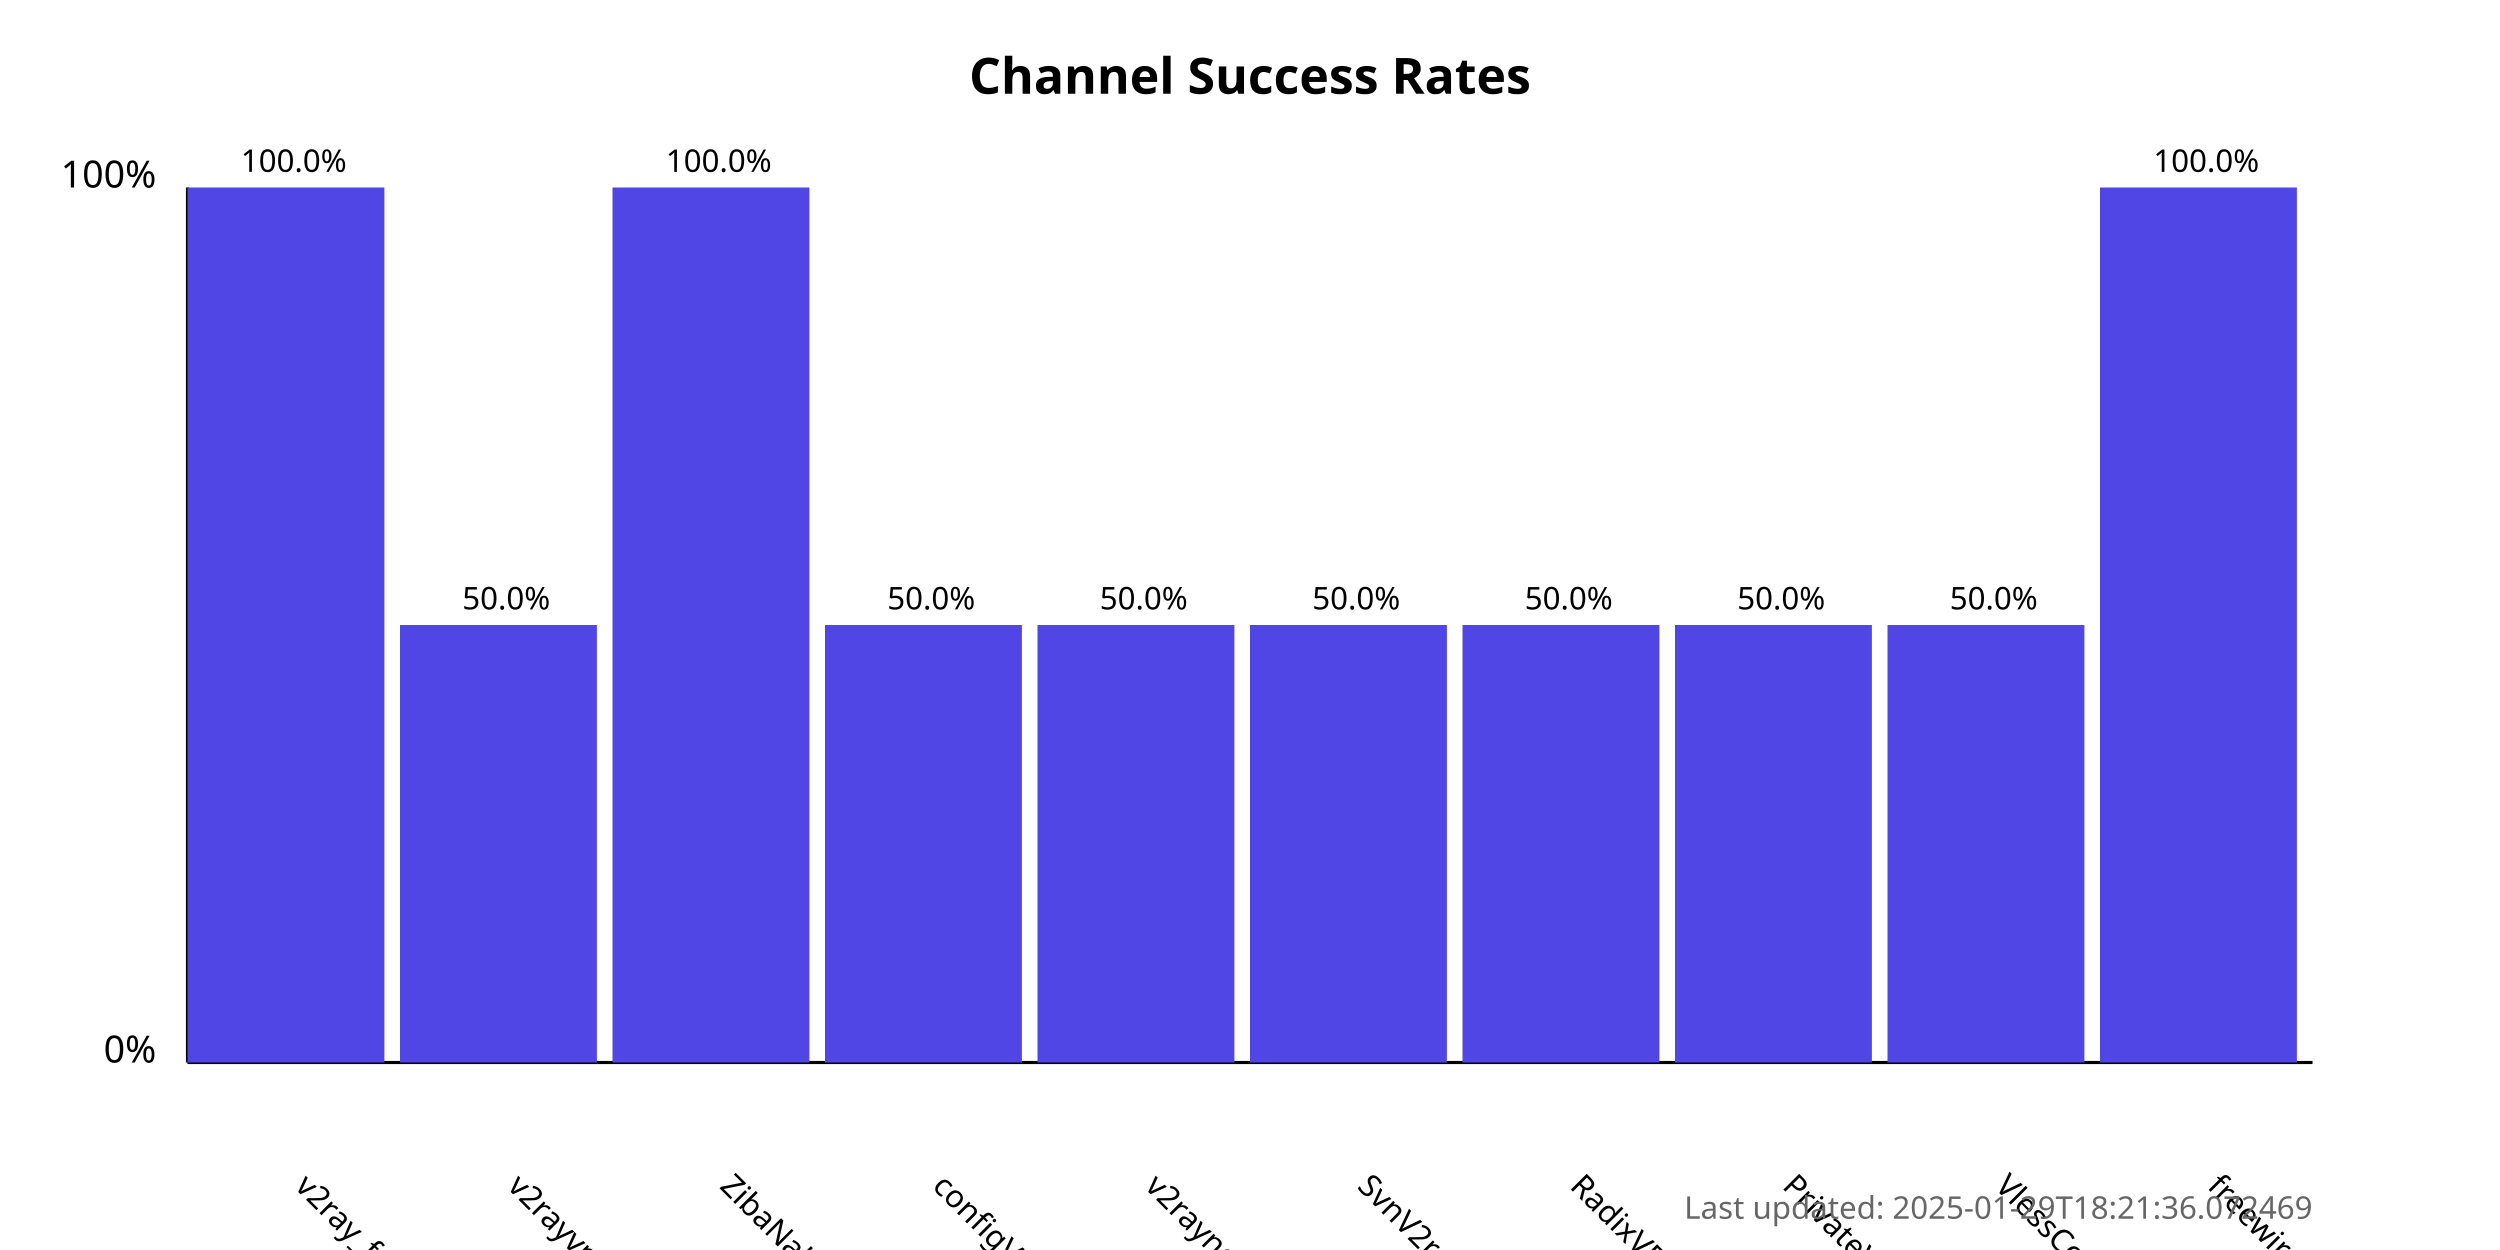
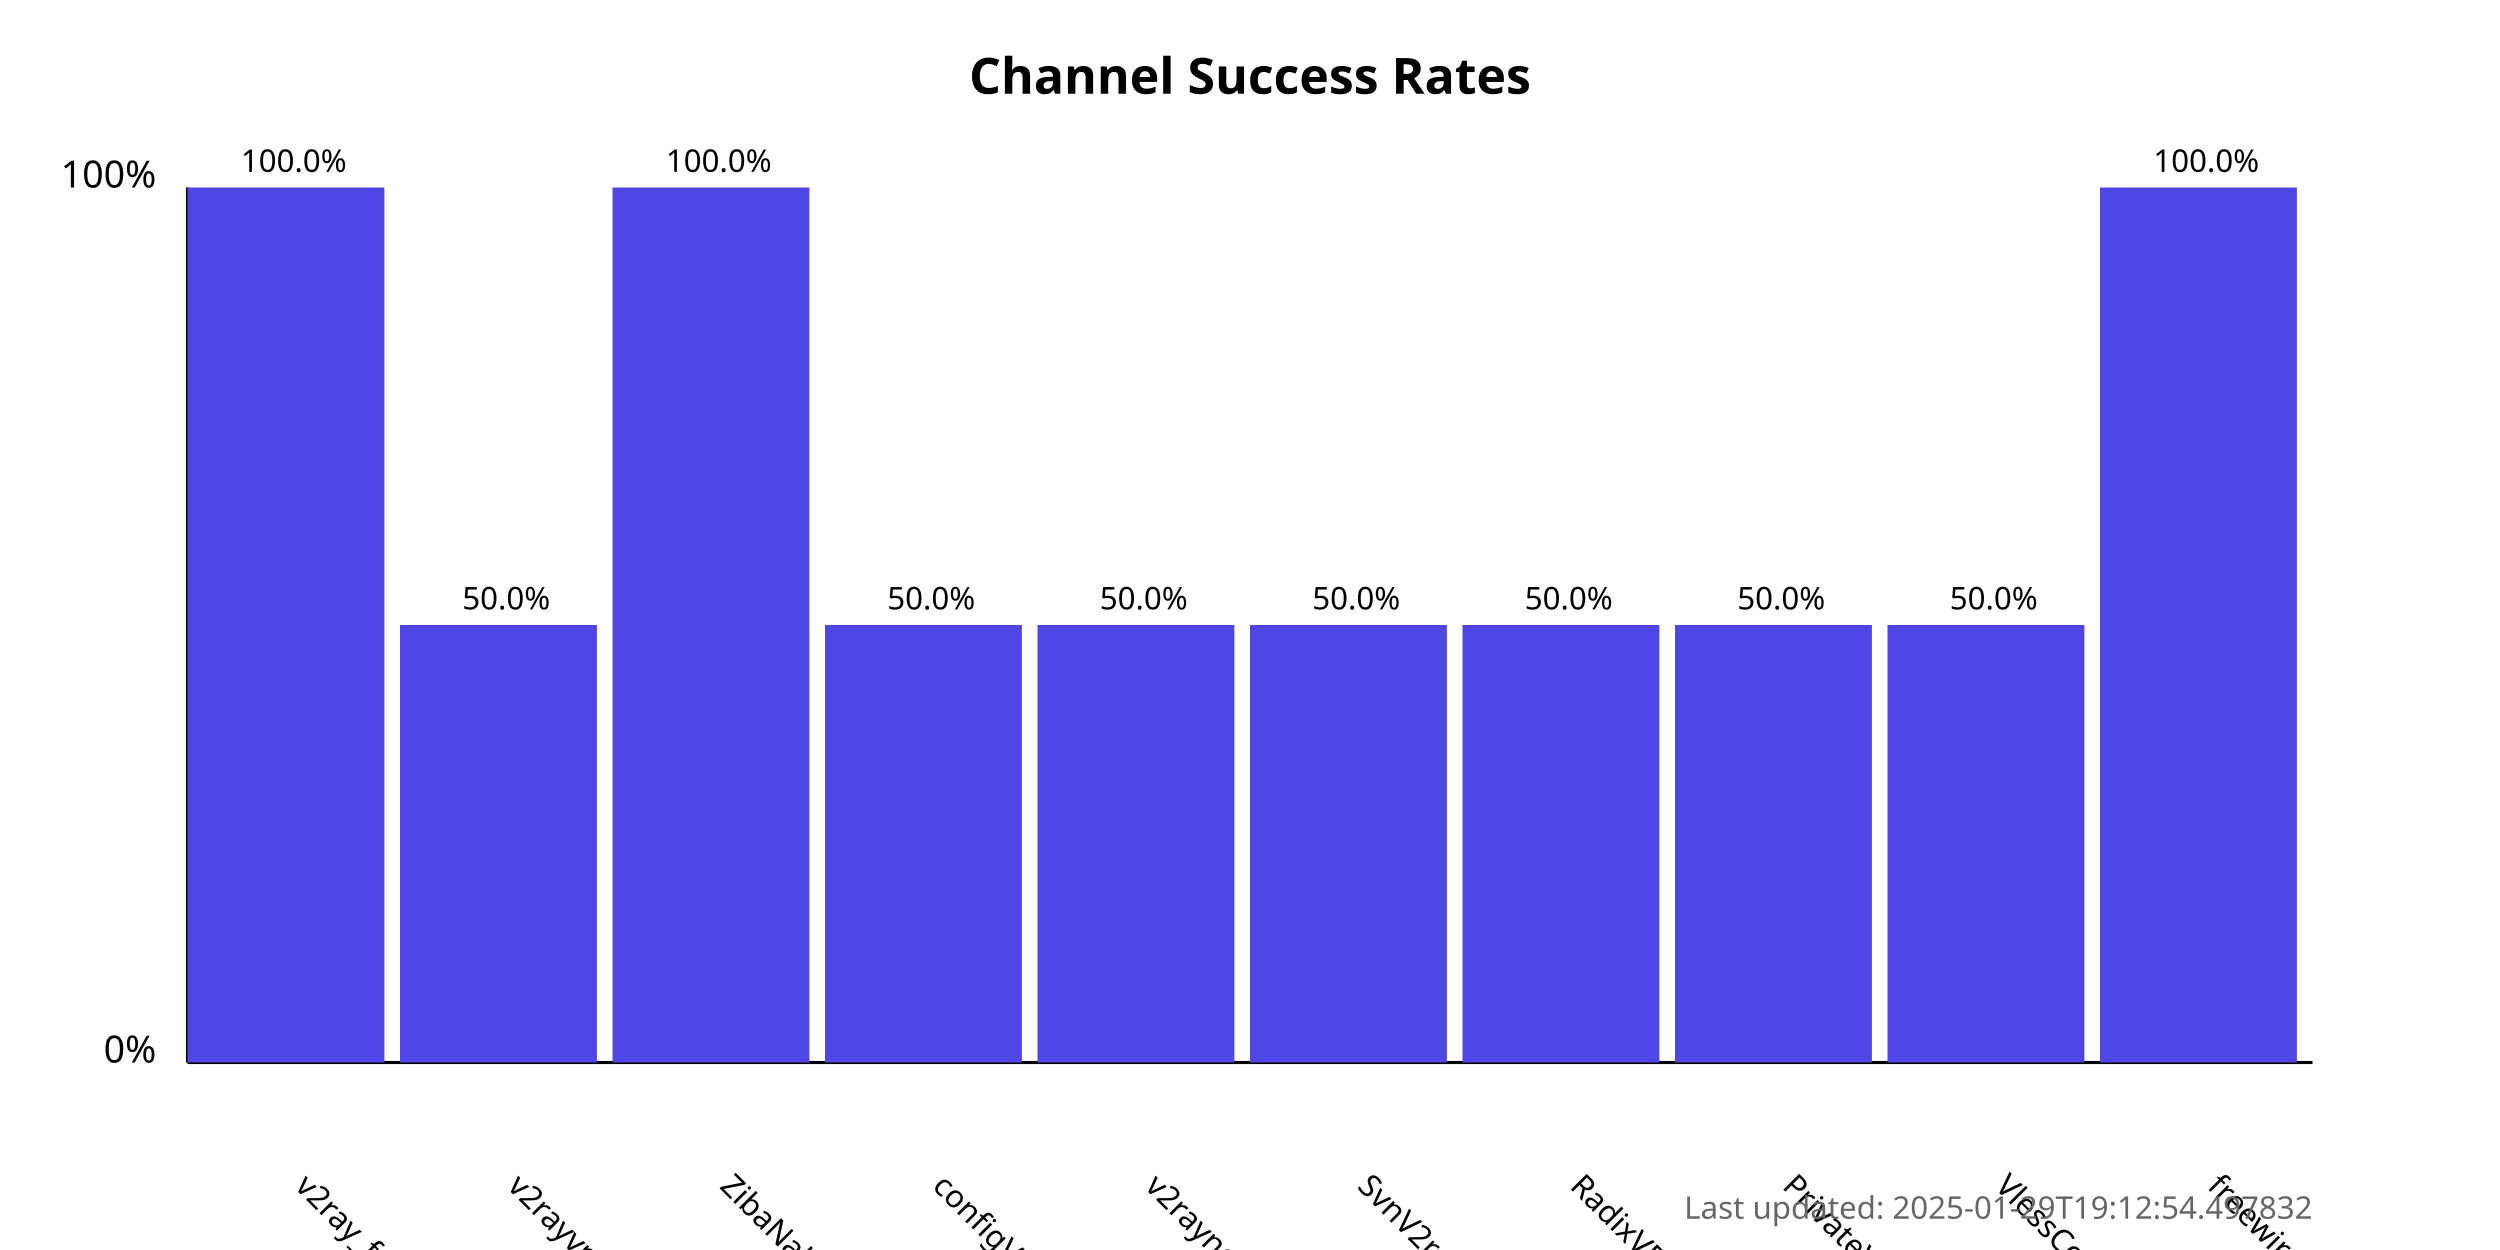
<svg xmlns="http://www.w3.org/2000/svg" width="800" height="400">
  <style>
            .chart-title { font: bold 16px sans-serif; }
            .axis-label { font: 12px sans-serif; }
            .tick-label { font: 10px sans-serif; }
            .bar { fill: #4f46e5; }
            .bar:hover { fill: #6366f1; }
            .timestamp { font: 10px sans-serif; fill: #666; }
        </style>
  <text x="400.0" y="30" text-anchor="middle" class="chart-title">
            Channel Success Rates
        </text>
  <line x1="60" y1="340" x2="60" y2="60" stroke="black" stroke-width="1" />
  <line x1="60" y1="340" x2="740" y2="340" stroke="black" stroke-width="1" />
  <text x="50" y="340" text-anchor="end" class="axis-label">0%</text>
  <text x="50" y="60" text-anchor="end" class="axis-label">100%</text>
  <g>
    <rect x="60" y="60.0" width="63.0" height="280.0" class="bar" />
    <text x="94.0" y="380" transform="rotate(45, 94.0, 380)" text-anchor="start" class="tick-label">
                v2ray_free_conf
            </text>
    <text x="94.0" y="55.0" text-anchor="middle" class="tick-label">
                100.0%
            </text>
  </g>
  <g>
    <rect x="128.0" y="200.0" width="63.0" height="140.0" class="bar" />
    <text x="162.0" y="380" transform="rotate(45, 162.0, 380)" text-anchor="start" class="tick-label">
                v2rayvpno
            </text>
    <text x="162.0" y="195.0" text-anchor="middle" class="tick-label">
                50.0%
            </text>
  </g>
  <g>
    <rect x="196.0" y="60.0" width="63.0" height="280.0" class="bar" />
    <text x="230.0" y="380" transform="rotate(45, 230.0, 380)" text-anchor="start" class="tick-label">
                ZibaNabz
            </text>
    <text x="230.0" y="55.0" text-anchor="middle" class="tick-label">
                100.0%
            </text>
  </g>
  <g>
    <rect x="264.0" y="200.0" width="63.0" height="140.0" class="bar" />
    <text x="298.0" y="380" transform="rotate(45, 298.0, 380)" text-anchor="start" class="tick-label">
                configV2rayForFree
            </text>
    <text x="298.0" y="195.0" text-anchor="middle" class="tick-label">
                50.0%
            </text>
  </g>
  <g>
    <rect x="332.0" y="200.0" width="63.0" height="140.0" class="bar" />
    <text x="366.0" y="380" transform="rotate(45, 366.0, 380)" text-anchor="start" class="tick-label">
                v2rayngvpn
            </text>
    <text x="366.0" y="195.0" text-anchor="middle" class="tick-label">
                50.0%
            </text>
  </g>
  <g>
    <rect x="400.0" y="200.0" width="63.0" height="140.0" class="bar" />
    <text x="434.0" y="380" transform="rotate(45, 434.0, 380)" text-anchor="start" class="tick-label">
                SvnV2ray
            </text>
    <text x="434.0" y="195.0" text-anchor="middle" class="tick-label">
                50.0%
            </text>
  </g>
  <g>
    <rect x="468.0" y="200.0" width="63.0" height="140.0" class="bar" />
    <text x="502.0" y="380" transform="rotate(45, 502.0, 380)" text-anchor="start" class="tick-label">
                RadixVPN
            </text>
    <text x="502.0" y="195.0" text-anchor="middle" class="tick-label">
                50.0%
            </text>
  </g>
  <g>
    <rect x="536.0" y="200.0" width="63.0" height="140.0" class="bar" />
    <text x="570.0" y="380" transform="rotate(45, 570.0, 380)" text-anchor="start" class="tick-label">
                PrivateVPNs
            </text>
    <text x="570.0" y="195.0" text-anchor="middle" class="tick-label">
                50.0%
            </text>
  </g>
  <g>
    <rect x="604.0" y="200.0" width="63.0" height="140.0" class="bar" />
    <text x="638.0" y="380" transform="rotate(45, 638.0, 380)" text-anchor="start" class="tick-label">
                VlessConfig
            </text>
    <text x="638.0" y="195.0" text-anchor="middle" class="tick-label">
                50.0%
            </text>
  </g>
  <g>
    <rect x="672.0" y="60.0" width="63.0" height="280.0" class="bar" />
    <text x="706.0" y="380" transform="rotate(45, 706.0, 380)" text-anchor="start" class="tick-label">
                freewireguard
            </text>
    <text x="706.0" y="55.0" text-anchor="middle" class="tick-label">
                100.0%
            </text>
  </g>
  <text x="740" y="390" text-anchor="end" class="timestamp">
-             Last updated: 2025-01-29T18:21:36.072469
+             Last updated: 2025-01-29T19:12:54.497832
        </text>
</svg>
